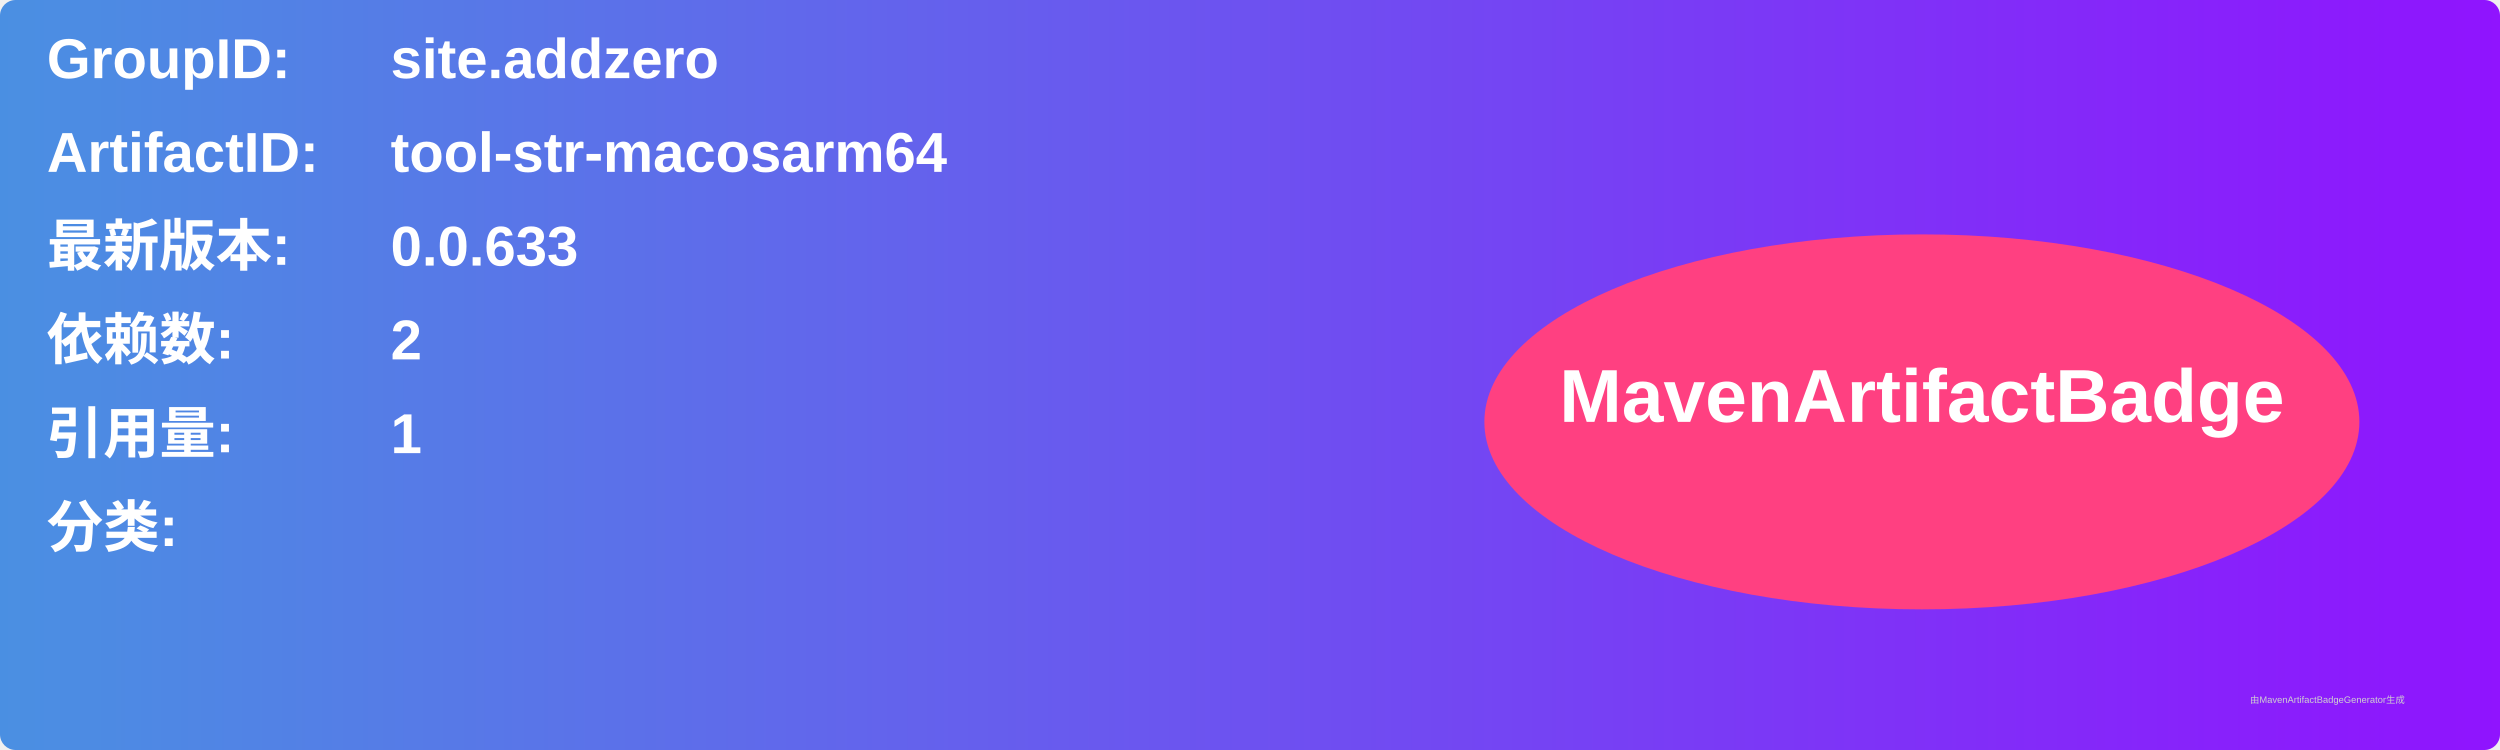
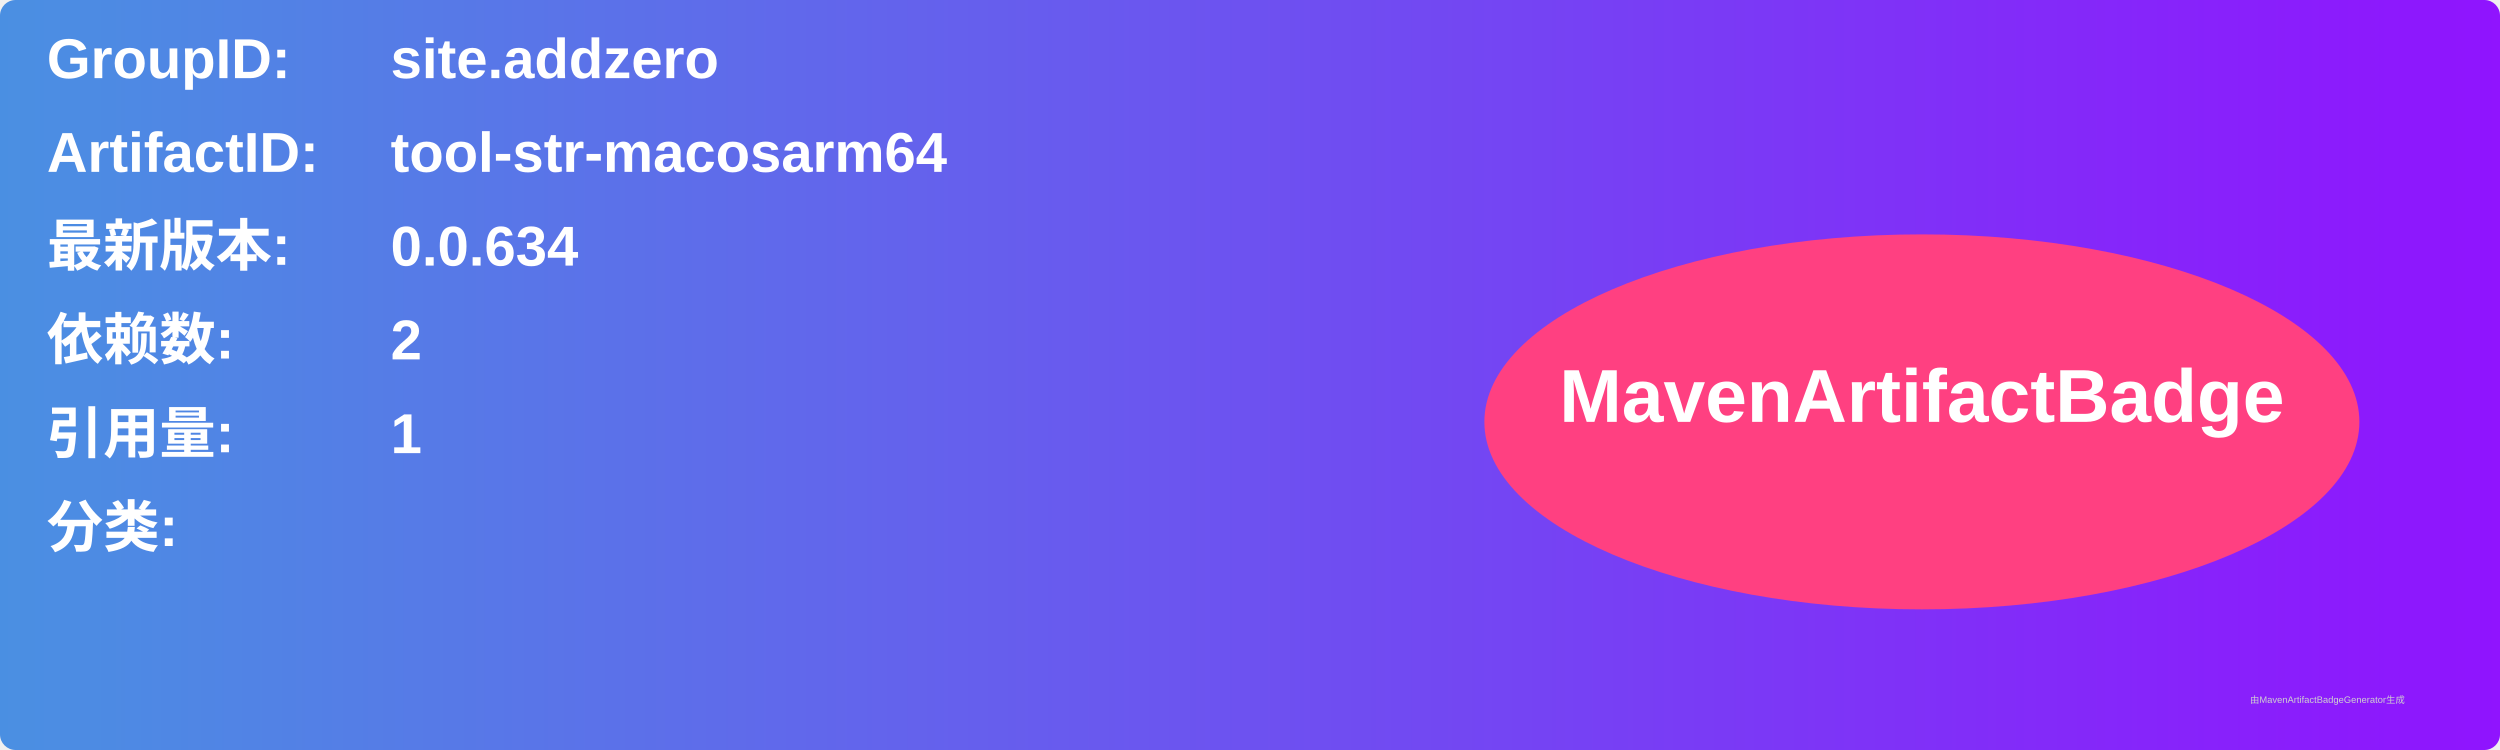
<svg xmlns="http://www.w3.org/2000/svg" width="800" height="240" viewBox="0 0 800 240">
  <linearGradient id="grad" x1="0%" y1="0%" x2="100%" y2="0%">
    <stop offset="0%" stop-color="#4a90e2" />
    <stop offset="100%" stop-color="#9013fe" />
  </linearGradient>
  <rect width="100%" height="100%" rx="5" ry="5" fill="url(#grad)" />
  <g transform="translate(15, 15)">
    <text x="0" y="10" font-family="Arial" font-size="18" fill="white" font-weight="bold" width="260">GroupID:</text>
    <text x="110" y="10" font-family="Arial" font-size="18" fill="white" font-weight="bold" width="460">site.addzero</text>
    <text x="0" y="40" font-family="Arial" font-size="18" fill="white" font-weight="bold" width="260">ArtifactID:</text>
    <text x="110" y="40" font-family="Arial" font-size="18" fill="white" font-weight="bold" width="460">tool-str-macosarm64</text>
    <text x="0" y="70" font-family="Arial" font-size="18" fill="white" font-weight="bold">最新版本:</text>
    <text x="110" y="70" font-family="Arial" font-size="18" fill="white" font-weight="bold">
-       <tspan font-weight="bold">0.0.633</tspan>
+       <tspan font-weight="bold">0.0.634</tspan>
    </text>
    <text x="0" y="100" font-family="Arial" font-size="18" fill="white" font-weight="bold">依赖数: </text>
    <text x="110" y="100" font-family="Arial" font-size="18" fill="white">
      <tspan font-weight="bold">2</tspan>
    </text>
    <text x="0" y="130" font-family="Arial" font-size="18" fill="white" font-weight="bold">引用量: </text>
    <text x="110" y="130" font-family="Arial" font-size="18" fill="white">
      <tspan font-weight="bold">1</tspan>
    </text>
    <text x="0" y="160" font-family="Arial" font-size="18" fill="white" font-weight="bold">分类:</text>
    <text x="10" y="190" font-family="Arial" font-size="10" fill="white">
      <tspan font-weight="bold" />
    </text>
    <ellipse cx="600" cy="120" rx="140" ry="60" fill="#ff4081" />
    <text x="600" y="120" text-anchor="middle" font-family="Arial" font-size="24" fill="white" font-weight="bold">MavenArtifactBadge</text>
  </g>
  <text x="720" y="225" font-family="Arial" font-size="3" fill="#d0d0d0">由MavenArtifactBadgeGenerator生成</text>
</svg>
